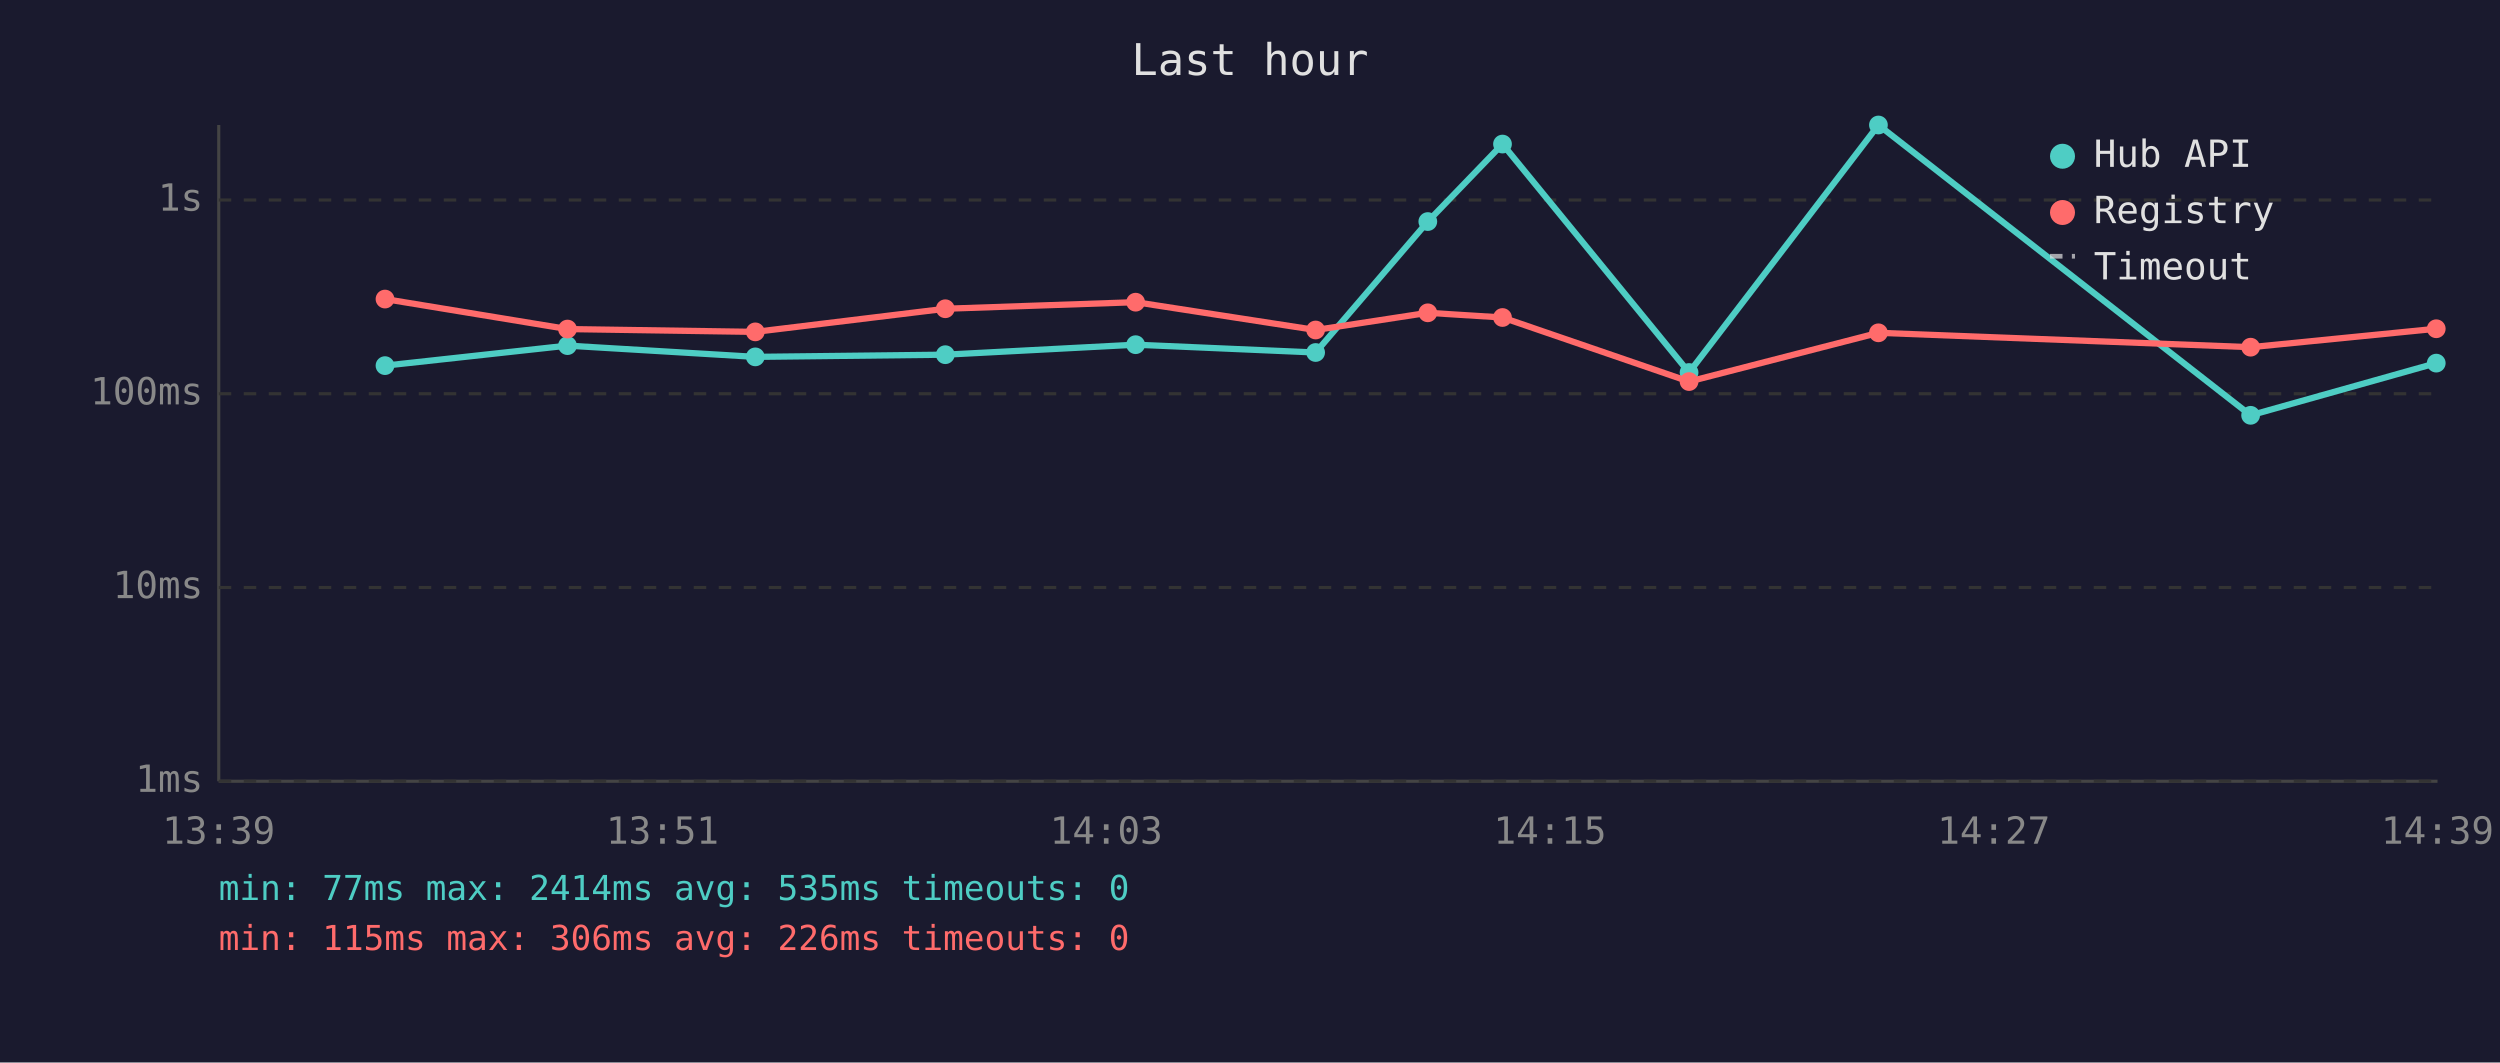
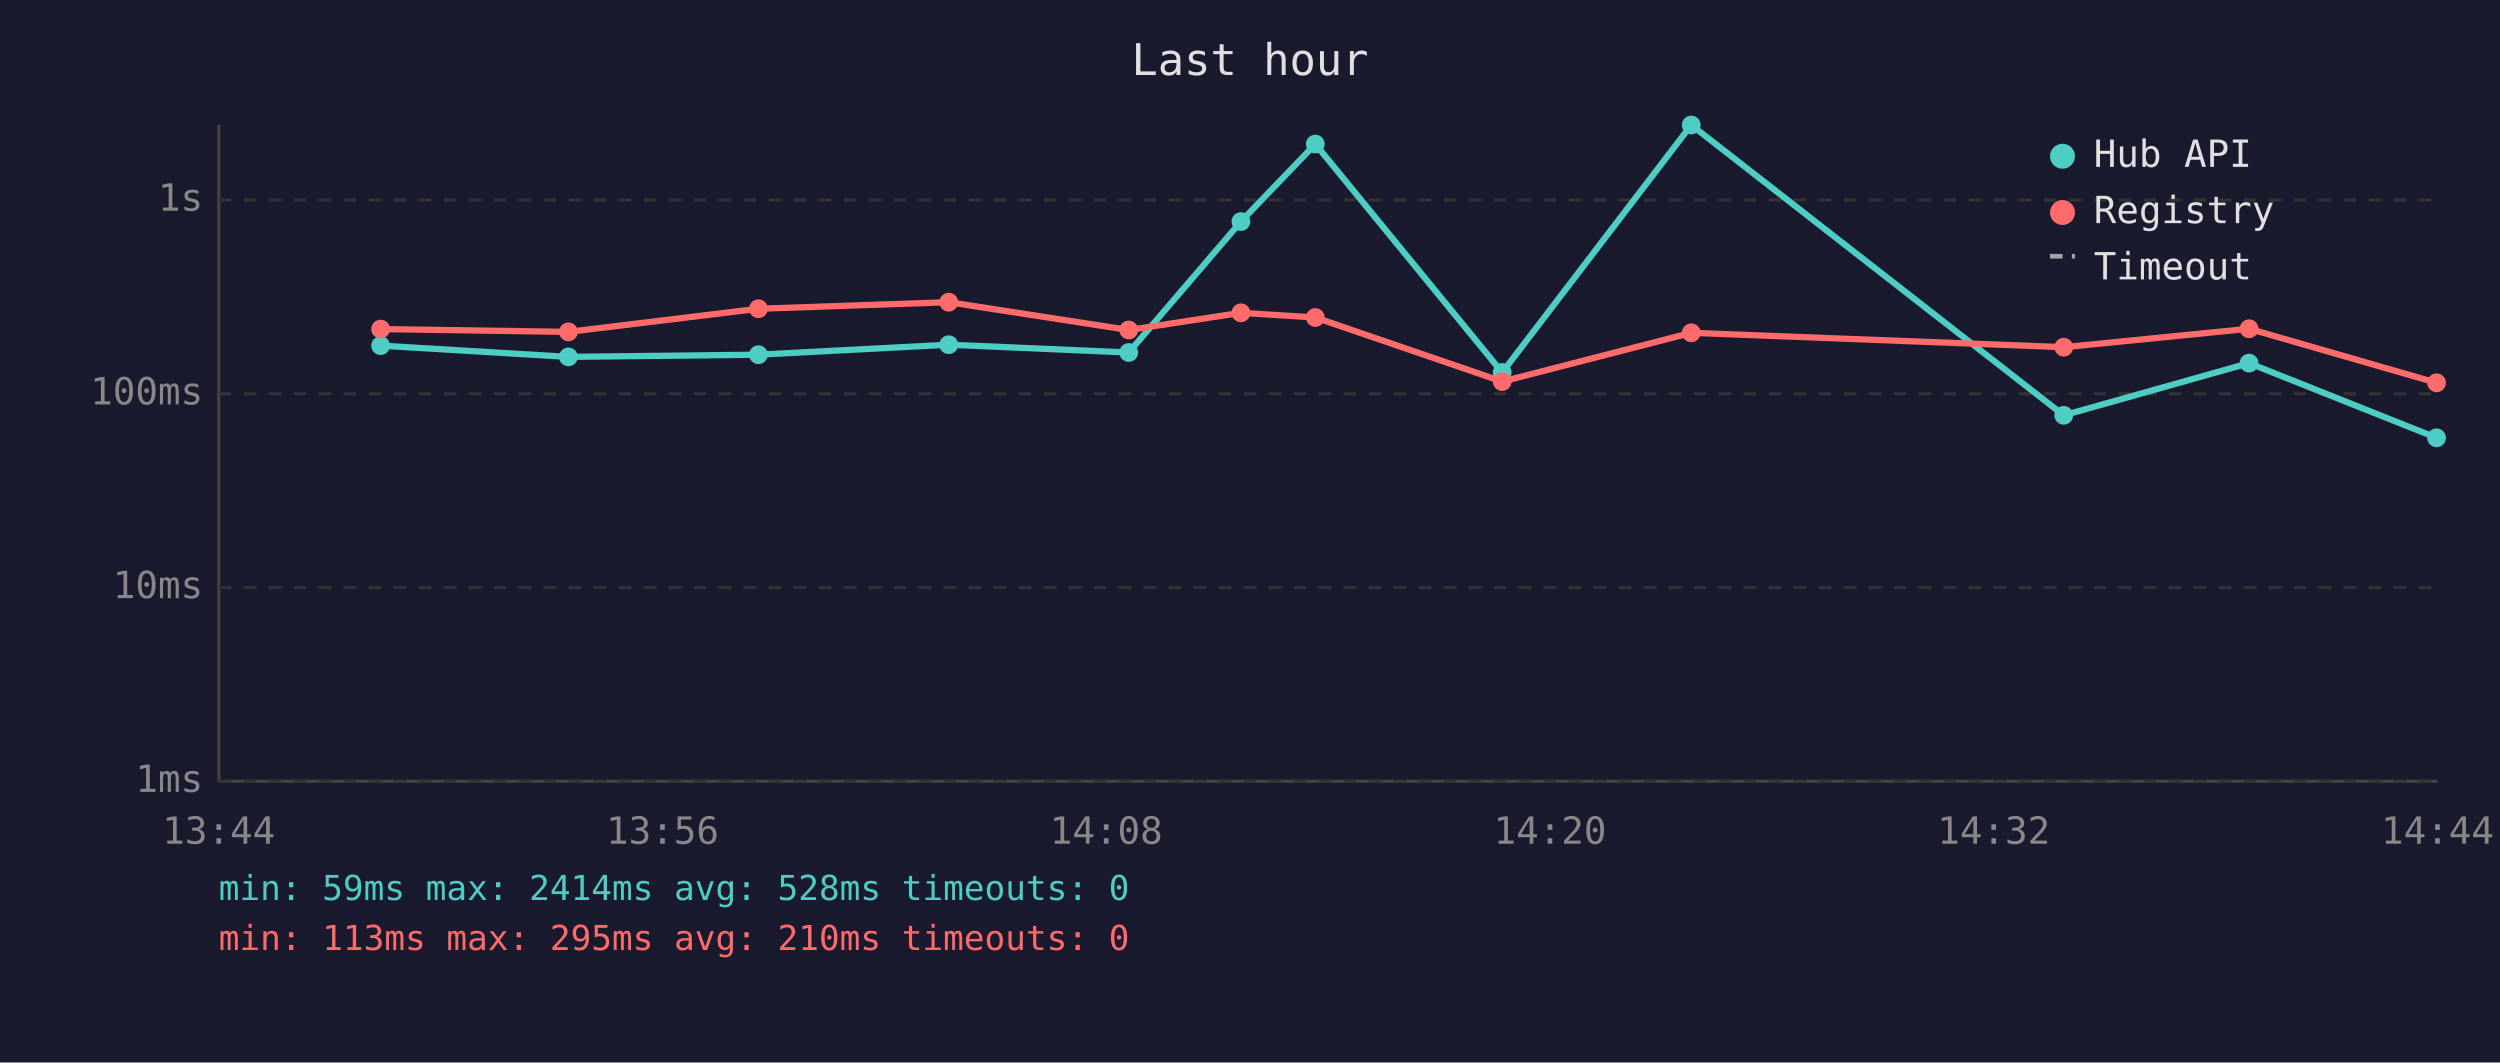
<svg xmlns="http://www.w3.org/2000/svg" viewBox="0 0 800 340" font-family="monospace" font-size="12">
  <rect width="800" height="340" fill="#1a1a2e" />
  <text x="400" y="24" fill="#e0e0e0" font-size="14" text-anchor="middle">Last hour</text>
  <line x1="70" y1="40" x2="70" y2="250" stroke="#444" stroke-width="1" />
  <line x1="70" y1="250" x2="780" y2="250" stroke="#444" stroke-width="1" />
  <line x1="70" y1="250" x2="780" y2="250" stroke="#333" stroke-width="1" stroke-dasharray="4" />
  <text x="65" y="250" fill="#888" text-anchor="end" dominant-baseline="middle">1ms</text>
  <line x1="70" y1="188" x2="780" y2="188" stroke="#333" stroke-width="1" stroke-dasharray="4" />
  <text x="65" y="188" fill="#888" text-anchor="end" dominant-baseline="middle">10ms</text>
  <line x1="70" y1="126" x2="780" y2="126" stroke="#333" stroke-width="1" stroke-dasharray="4" />
  <text x="65" y="126" fill="#888" text-anchor="end" dominant-baseline="middle">100ms</text>
  <line x1="70" y1="64" x2="780" y2="64" stroke="#333" stroke-width="1" stroke-dasharray="4" />
  <text x="65" y="64" fill="#888" text-anchor="end" dominant-baseline="middle">1s</text>
-   <text x="70" y="270" fill="#888" text-anchor="middle">13:39</text>
-   <text x="212" y="270" fill="#888" text-anchor="middle">13:51</text>
-   <text x="354" y="270" fill="#888" text-anchor="middle">14:03</text>
-   <text x="496" y="270" fill="#888" text-anchor="middle">14:15</text>
-   <text x="638" y="270" fill="#888" text-anchor="middle">14:27</text>
-   <text x="780" y="270" fill="#888" text-anchor="middle">14:39</text>
-   <polyline points="123.2,117.0 181.6,110.6 241.7,114.2 302.5,113.5 363.4,110.3 421.0,112.8 456.9,70.9 480.8,46.1 540.5,119.2 601.1,40.0 720.2,132.9 779.6,116.2" fill="none" stroke="#4ecdc4" stroke-width="2" opacity="1" />
-   <circle cx="123.2" cy="117.0" r="3" fill="#4ecdc4" />
-   <circle cx="181.6" cy="110.6" r="3" fill="#4ecdc4" />
-   <circle cx="241.7" cy="114.2" r="3" fill="#4ecdc4" />
-   <circle cx="302.5" cy="113.5" r="3" fill="#4ecdc4" />
-   <circle cx="363.4" cy="110.3" r="3" fill="#4ecdc4" />
-   <circle cx="421.0" cy="112.8" r="3" fill="#4ecdc4" />
-   <circle cx="456.9" cy="70.9" r="3" fill="#4ecdc4" />
-   <circle cx="480.8" cy="46.1" r="3" fill="#4ecdc4" />
-   <circle cx="540.5" cy="119.2" r="3" fill="#4ecdc4" />
-   <circle cx="601.1" cy="40.0" r="3" fill="#4ecdc4" />
-   <circle cx="720.2" cy="132.9" r="3" fill="#4ecdc4" />
-   <circle cx="779.6" cy="116.2" r="3" fill="#4ecdc4" />
-   <polyline points="123.2,95.7 181.6,105.3 241.7,106.2 302.5,98.8 363.4,96.7 421.0,105.6 456.9,100.1 480.8,101.6 540.5,122.1 601.1,106.5 720.2,111.1 779.6,105.2" fill="none" stroke="#ff6b6b" stroke-width="2" opacity="1" />
-   <circle cx="123.2" cy="95.7" r="3" fill="#ff6b6b" />
-   <circle cx="181.6" cy="105.3" r="3" fill="#ff6b6b" />
-   <circle cx="241.7" cy="106.2" r="3" fill="#ff6b6b" />
-   <circle cx="302.5" cy="98.8" r="3" fill="#ff6b6b" />
-   <circle cx="363.4" cy="96.7" r="3" fill="#ff6b6b" />
-   <circle cx="421.0" cy="105.6" r="3" fill="#ff6b6b" />
-   <circle cx="456.9" cy="100.1" r="3" fill="#ff6b6b" />
-   <circle cx="480.8" cy="101.6" r="3" fill="#ff6b6b" />
-   <circle cx="540.5" cy="122.1" r="3" fill="#ff6b6b" />
-   <circle cx="601.1" cy="106.5" r="3" fill="#ff6b6b" />
-   <circle cx="720.2" cy="111.1" r="3" fill="#ff6b6b" />
-   <circle cx="779.6" cy="105.2" r="3" fill="#ff6b6b" />
+   <text x="70" y="270" fill="#888" text-anchor="middle">13:44</text>
+   <text x="212" y="270" fill="#888" text-anchor="middle">13:56</text>
+   <text x="354" y="270" fill="#888" text-anchor="middle">14:08</text>
+   <text x="496" y="270" fill="#888" text-anchor="middle">14:20</text>
+   <text x="638" y="270" fill="#888" text-anchor="middle">14:32</text>
+   <text x="780" y="270" fill="#888" text-anchor="middle">14:44</text>
+   <polyline points="121.8,110.6 181.9,114.2 242.7,113.5 303.6,110.3 361.2,112.8 397.1,70.9 420.9,46.1 480.7,119.2 541.2,40.0 660.4,132.9 719.7,116.2 779.7,140.1" fill="none" stroke="#4ecdc4" stroke-width="2" opacity="1" />
+   <circle cx="121.8" cy="110.6" r="3" fill="#4ecdc4" />
+   <circle cx="181.9" cy="114.2" r="3" fill="#4ecdc4" />
+   <circle cx="242.7" cy="113.5" r="3" fill="#4ecdc4" />
+   <circle cx="303.6" cy="110.3" r="3" fill="#4ecdc4" />
+   <circle cx="361.2" cy="112.8" r="3" fill="#4ecdc4" />
+   <circle cx="397.1" cy="70.9" r="3" fill="#4ecdc4" />
+   <circle cx="420.9" cy="46.1" r="3" fill="#4ecdc4" />
+   <circle cx="480.7" cy="119.2" r="3" fill="#4ecdc4" />
+   <circle cx="541.2" cy="40.0" r="3" fill="#4ecdc4" />
+   <circle cx="660.4" cy="132.9" r="3" fill="#4ecdc4" />
+   <circle cx="719.7" cy="116.2" r="3" fill="#4ecdc4" />
+   <circle cx="779.7" cy="140.1" r="3" fill="#4ecdc4" />
+   <polyline points="121.8,105.3 181.9,106.2 242.7,98.8 303.6,96.7 361.2,105.6 397.1,100.1 420.9,101.6 480.7,122.1 541.2,106.5 660.4,111.1 719.7,105.2 779.7,122.5" fill="none" stroke="#ff6b6b" stroke-width="2" opacity="1" />
+   <circle cx="121.8" cy="105.3" r="3" fill="#ff6b6b" />
+   <circle cx="181.9" cy="106.2" r="3" fill="#ff6b6b" />
+   <circle cx="242.7" cy="98.8" r="3" fill="#ff6b6b" />
+   <circle cx="303.6" cy="96.7" r="3" fill="#ff6b6b" />
+   <circle cx="361.2" cy="105.6" r="3" fill="#ff6b6b" />
+   <circle cx="397.1" cy="100.1" r="3" fill="#ff6b6b" />
+   <circle cx="420.9" cy="101.6" r="3" fill="#ff6b6b" />
+   <circle cx="480.7" cy="122.1" r="3" fill="#ff6b6b" />
+   <circle cx="541.2" cy="106.5" r="3" fill="#ff6b6b" />
+   <circle cx="660.4" cy="111.1" r="3" fill="#ff6b6b" />
+   <circle cx="719.7" cy="105.2" r="3" fill="#ff6b6b" />
+   <circle cx="779.7" cy="122.5" r="3" fill="#ff6b6b" />
  <circle cx="660" cy="50" r="4" fill="#4ecdc4" />
  <text x="670" y="50" fill="#e0e0e0" dominant-baseline="middle">Hub API</text>
  <circle cx="660" cy="68" r="4" fill="#ff6b6b" />
  <text x="670" y="68" fill="#e0e0e0" dominant-baseline="middle">Registry</text>
  <line x1="656" y1="82" x2="664" y2="82" stroke="#e0e0e0" stroke-width="1.5" stroke-dasharray="4,3" opacity="0.7" />
  <text x="670" y="86" fill="#e0e0e0" dominant-baseline="middle">Timeout</text>
-   <text x="70" y="288" fill="#4ecdc4" font-size="11">min: 77ms  max: 2414ms  avg: 535ms  timeouts: 0</text>
-   <text x="70" y="304" fill="#ff6b6b" font-size="11">min: 115ms  max: 306ms  avg: 226ms  timeouts: 0</text>
+   <text x="70" y="288" fill="#4ecdc4" font-size="11">min: 59ms  max: 2414ms  avg: 528ms  timeouts: 0</text>
+   <text x="70" y="304" fill="#ff6b6b" font-size="11">min: 113ms  max: 295ms  avg: 210ms  timeouts: 0</text>
</svg>
